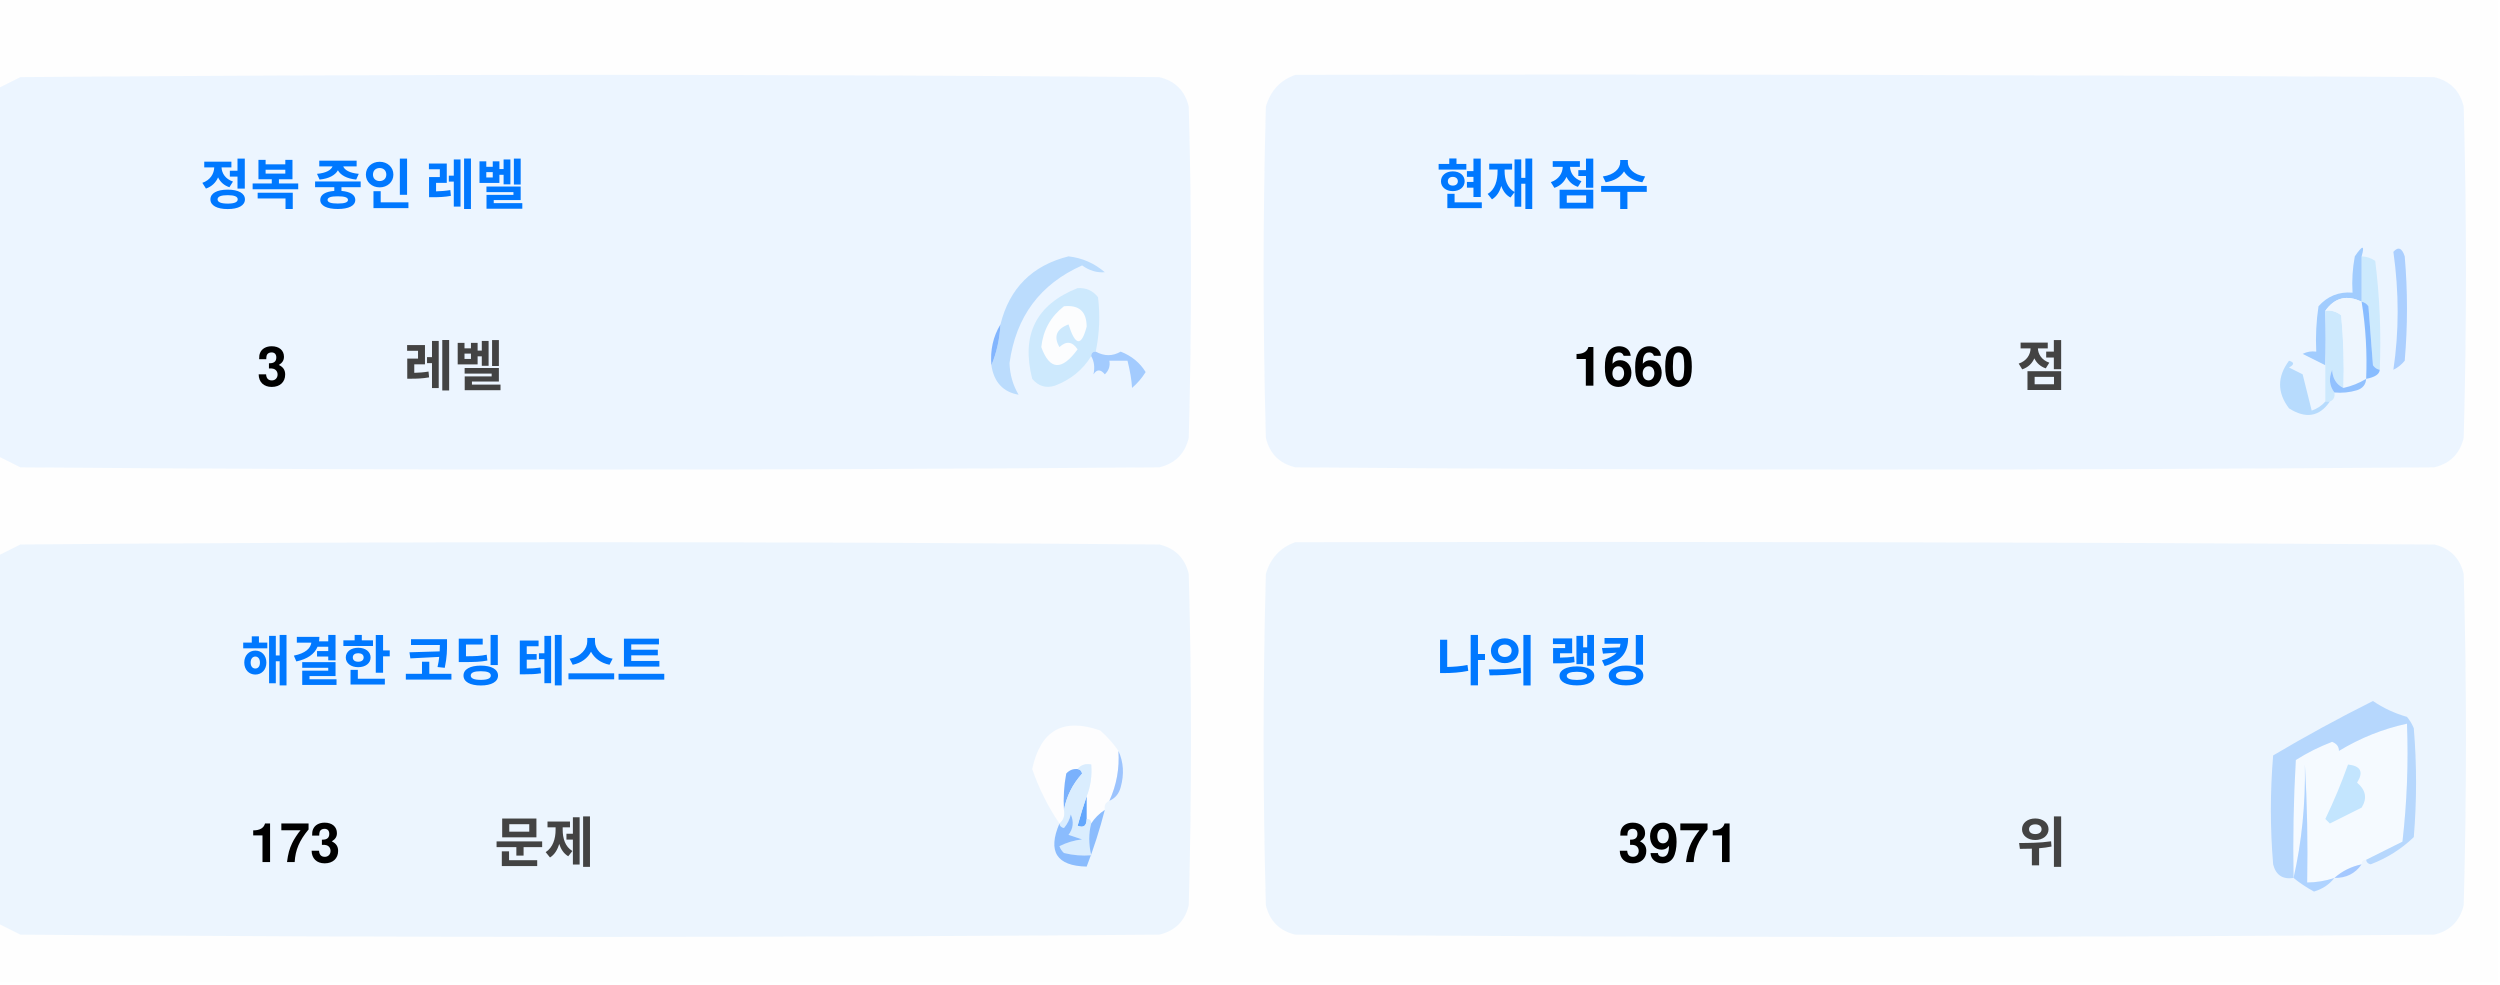
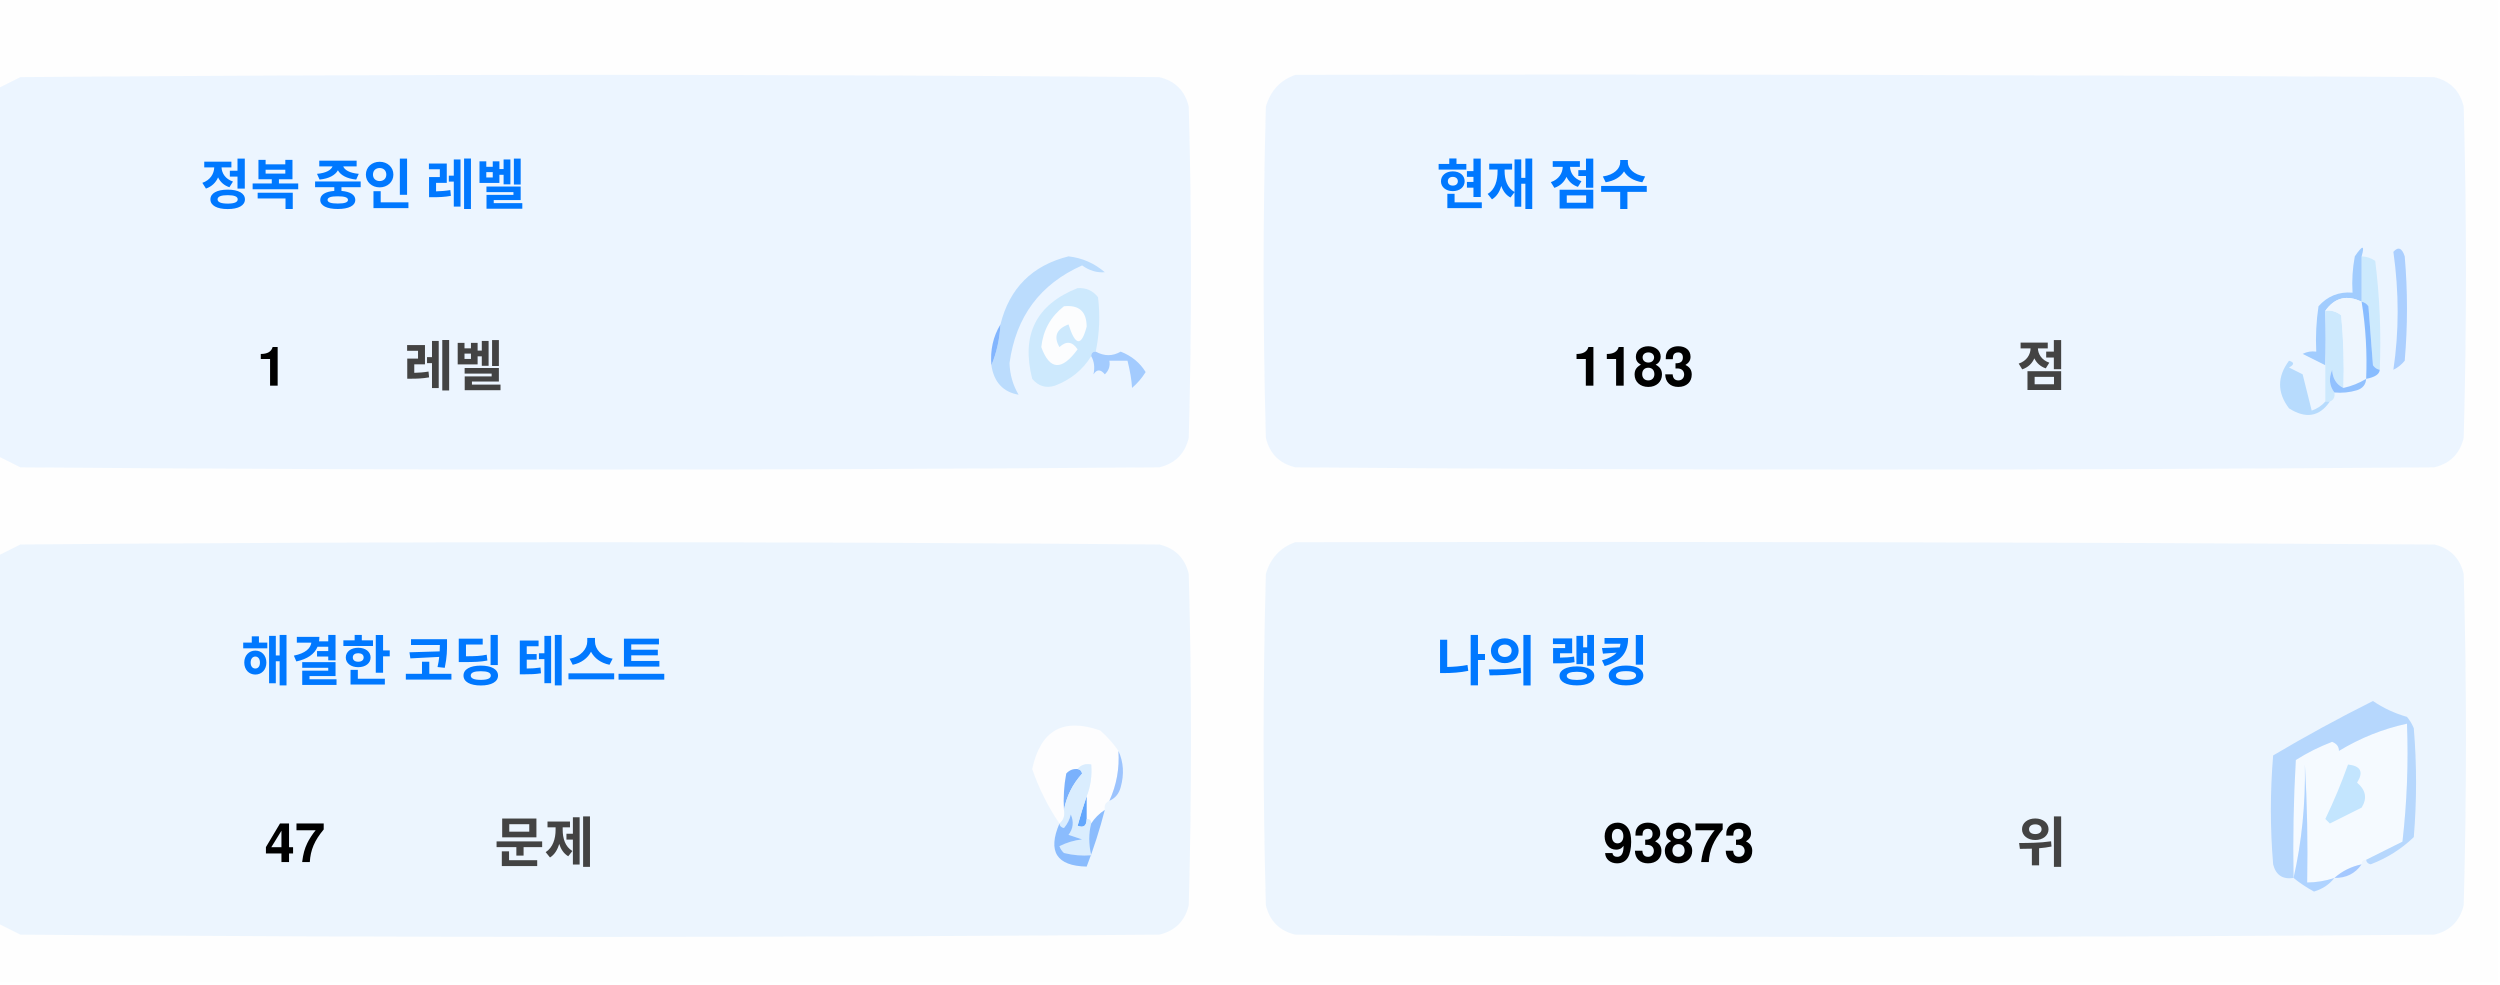
<svg xmlns="http://www.w3.org/2000/svg" version="1.1" width="551px" height="217px" style="shape-rendering:geometricPrecision; text-rendering:geometricPrecision; image-rendering:optimizeQuality; fill-rule:evenodd; clip-rule:evenodd">
  <style>.title {fill: #434343;font-size: 1rem;line-height: 1.5rem;font-weight: bold;font-family: -apple-system, BlinkMacSystemFont, Segoe UI, Helvetica, Arial, sans-serif, Apple Color Emoji, Segoe UI Emoji;}.desc {fill: #434343;font-size: 2.5rem;font-weight: bold;line-height: 1.5rem;font-family: -apple-system, BlinkMacSystemFont, Segoe UI, Helvetica, Arial, sans-serif, Apple Color Emoji, Segoe UI Emoji;}.desc-2 {fill: #434343;font-size: 1rem;font-weight: bold;line-height: 1.5rem;font-family: -apple-system, BlinkMacSystemFont, Segoe UI, Helvetica, Arial, sans-serif, Apple Color Emoji, Segoe UI Emoji;}.text, .desc {animation: twinkling 4s ease-in-out infinite;}@keyframes twinkling {40% { opacity: 1; }50% { opacity: 0.5; }60% { opacity: 1; }70% { opacity: 0.5; }80% { opacity: 1; }}</style>
  <g>
    <path style="opacity:1" fill="#fefefe" d="M -0.5,-0.5 C 183.167,-0.5 366.833,-0.5 550.5,-0.5C 550.5,71.833 550.5,144.167 550.5,216.5C 366.833,216.5 183.167,216.5 -0.5,216.5C -0.5,212.167 -0.5,207.833 -0.5,203.5C 1.14,204.32 2.807,205.153 4.5,206C 88.167,206.667 171.833,206.667 255.5,206C 259,205.167 261.167,203 262,199.5C 262.667,175.167 262.667,150.833 262,126.5C 261.167,123 259,120.833 255.5,120C 171.833,119.333 88.167,119.333 4.5,120C 2.807,120.847 1.14,121.68 -0.5,122.5C -0.5,115.167 -0.5,107.833 -0.5,100.5C 1.14,101.32 2.807,102.153 4.5,103C 88.167,103.667 171.833,103.667 255.5,103C 259,102.167 261.167,100 262,96.5C 262.667,72.167 262.667,47.833 262,23.5C 261.167,20 259,17.833 255.5,17C 171.833,16.333 88.167,16.333 4.5,17C 2.807,17.847 1.14,18.68 -0.5,19.5C -0.5,12.833 -0.5,6.167 -0.5,-0.5 Z" />
  </g>
  <g>
    <path style="opacity:1" fill="#ecf5ff" d="M -0.5,100.5 C -0.5,73.5 -0.5,46.5 -0.5,19.5C 1.14,18.68 2.807,17.847 4.5,17C 88.167,16.333 171.833,16.333 255.5,17C 259,17.833 261.167,20 262,23.5C 262.667,47.833 262.667,72.167 262,96.5C 261.167,100 259,102.167 255.5,103C 171.833,103.667 88.167,103.667 4.5,103C 2.807,102.153 1.14,101.32 -0.5,100.5 Z" />
  </g>
  <g>
    <path style="opacity:1" fill="#ecf5ff" d="M 285.5,16.5 C 369.167,16.333 452.834,16.5 536.5,17C 540,17.833 542.167,20 543,23.5C 543.667,47.833 543.667,72.167 543,96.5C 542.167,100 540,102.167 536.5,103C 452.833,103.667 369.167,103.667 285.5,103C 282,102.167 279.833,100 279,96.5C 278.333,72.167 278.333,47.833 279,23.5C 280.018,19.985 282.185,17.652 285.5,16.5 Z" />
  </g>
  <g>
    <path style="opacity:1" fill="#cdeafd" d="M 520.5,56.5 C 521.583,56.539 522.583,56.873 523.5,57.5C 524.498,65.472 524.831,73.472 524.5,81.5C 523.883,81.389 523.383,81.056 523,80.5C 522.667,76.167 522.333,71.833 522,67.5C 521.617,66.944 521.117,66.611 520.5,66.5C 520.5,63.167 520.5,59.833 520.5,56.5 Z" />
  </g>
  <g>
    <path style="opacity:1" fill="#abcfff" d="M 527.5,55.5 C 528.566,54.308 529.399,54.641 530,56.5C 530.667,64.167 530.667,71.833 530,79.5C 529.311,80.357 528.478,81.023 527.5,81.5C 528.758,73.08 528.758,64.414 527.5,55.5 Z" />
  </g>
  <g>
    <path style="opacity:1" fill="#bbdcfd" d="M 218.5,80.5 C 219.657,77.727 220.324,74.727 220.5,71.5C 222.49,63.51 227.49,58.51 235.5,56.5C 238.528,56.847 241.194,58.014 243.5,60C 241.744,60.141 240.078,59.641 238.5,58.5C 229.247,62.607 223.914,69.773 222.5,80C 222.565,82.526 223.232,84.859 224.5,87C 221.07,86.397 219.07,84.231 218.5,80.5 Z" />
  </g>
  <g>
    <path style="opacity:1" fill="#cde9fd" d="M 241.5,77.5 C 240.833,77.5 240.5,77.833 240.5,78.5C 238.628,81.529 235.961,83.695 232.5,85C 230.536,85.624 228.869,85.124 227.5,83.5C 225.021,73.791 228.354,67.124 237.5,63.5C 239.374,63.39 240.874,64.056 242,65.5C 242.497,69.524 242.331,73.524 241.5,77.5 Z" />
  </g>
  <g>
    <path style="opacity:1" fill="#fcfdfe" d="M 234.5,67.5 C 237.826,67.162 239.493,68.662 239.5,72C 238.334,76.434 237,76.267 235.5,71.5C 232.832,72.515 232.166,74.182 233.5,76.5C 235.017,75.089 236.351,75.256 237.5,77C 234.006,81.771 231.34,81.605 229.5,76.5C 229.904,72.771 231.571,69.771 234.5,67.5 Z" />
  </g>
  <g>
    <path style="opacity:1" fill="#a1ccfe" d="M 520.5,56.5 C 520.5,59.833 520.5,63.167 520.5,66.5C 517.238,64.922 514.572,65.589 512.5,68.5C 512.617,72.81 512.617,76.81 512.5,80.5C 510.86,79.68 509.193,78.847 507.5,78C 508.448,77.517 509.448,77.35 510.5,77.5C 510.335,74.15 510.502,70.817 511,67.5C 512.995,65.253 515.495,64.253 518.5,64.5C 518.336,61.813 518.503,59.146 519,56.5C 520.731,53.969 521.231,53.969 520.5,56.5 Z" />
  </g>
  <g>
    <path style="opacity:1" fill="#cde9fd" d="M 512.5,68.5 C 513.822,68.33 514.989,68.663 516,69.5C 516.499,74.823 516.666,80.156 516.5,85.5C 514.955,84.77 514.122,83.437 514,81.5C 513.22,83.387 513.387,85.054 514.5,86.5C 514.672,87.492 514.338,88.158 513.5,88.5C 513.167,88.5 512.833,88.5 512.5,88.5C 512.5,85.833 512.5,83.167 512.5,80.5C 512.617,76.81 512.617,72.81 512.5,68.5 Z" />
  </g>
  <g>
    <path style="opacity:1" fill="#eef6fe" d="M 520.5,66.5 C 521.407,72.106 521.74,77.773 521.5,83.5C 519.95,84.441 518.284,85.108 516.5,85.5C 516.666,80.156 516.499,74.823 516,69.5C 514.989,68.663 513.822,68.33 512.5,68.5C 514.572,65.589 517.238,64.922 520.5,66.5 Z" />
  </g>
  <g>
    <path style="opacity:1" fill="#88bcff" d="M 520.5,66.5 C 521.117,66.611 521.617,66.944 522,67.5C 522.333,71.833 522.667,76.167 523,80.5C 523.383,81.056 523.883,81.389 524.5,81.5C 524.445,82.469 523.445,83.136 521.5,83.5C 521.74,77.773 521.407,72.106 520.5,66.5 Z" />
  </g>
  <g>
    <path style="opacity:1" fill="#82b5fe" d="M 220.5,71.5 C 220.324,74.727 219.657,77.727 218.5,80.5C 218.215,77.171 218.882,74.171 220.5,71.5 Z" />
  </g>
  <g>
    <path style="opacity:1" fill="#a3cbfe" d="M 240.5,78.5 C 240.5,77.833 240.833,77.5 241.5,77.5C 243.391,78.536 245.224,78.536 247,77.5C 249.391,78.429 251.225,79.929 252.5,82C 251.681,83.319 250.681,84.486 249.5,85.5C 249.409,83.777 249.075,81.777 248.5,79.5C 247.167,79.5 245.833,79.5 244.5,79.5C 244.719,80.675 244.386,81.675 243.5,82.5C 242.575,81.359 241.741,81.359 241,82.5C 241.331,80.981 241.164,79.648 240.5,78.5 Z" />
  </g>
  <g>
    <path style="opacity:1" fill="#b7dbfd" d="M 512.5,88.5 C 512.833,88.5 513.167,88.5 513.5,88.5C 511.199,91.857 508.199,92.357 504.5,90C 501.872,86.535 501.872,83.035 504.5,79.5C 505.696,79.846 505.696,80.346 504.5,81C 505.5,81.5 506.5,82 507.5,82.5C 508.167,85.167 508.833,87.833 509.5,90.5C 510.739,90.058 511.739,89.391 512.5,88.5 Z" />
  </g>
  <g>
    <path style="opacity:1" fill="#92c1fe" d="M 516.5,85.5 C 518.284,85.108 519.95,84.441 521.5,83.5C 521.423,84.75 520.756,85.583 519.5,86C 517.866,86.493 516.199,86.66 514.5,86.5C 513.387,85.054 513.22,83.387 514,81.5C 514.122,83.437 514.955,84.77 516.5,85.5 Z" />
  </g>
  <g>
    <path style="opacity:1" fill="#ecf5fe" d="M -0.5,203.5 C -0.5,176.5 -0.5,149.5 -0.5,122.5C 1.14,121.68 2.807,120.847 4.5,120C 88.167,119.333 171.833,119.333 255.5,120C 259,120.833 261.167,123 262,126.5C 262.667,150.833 262.667,175.167 262,199.5C 261.167,203 259,205.167 255.5,206C 171.833,206.667 88.167,206.667 4.5,206C 2.807,205.153 1.14,204.32 -0.5,203.5 Z" />
  </g>
  <g>
    <path style="opacity:1" fill="#ecf5fe" d="M 285.5,119.5 C 369.167,119.333 452.834,119.5 536.5,120C 540,120.833 542.167,123 543,126.5C 543.667,150.833 543.667,175.167 543,199.5C 542.167,203 540,205.167 536.5,206C 452.833,206.667 369.167,206.667 285.5,206C 282,205.167 279.833,203 279,199.5C 278.333,175.167 278.333,150.833 279,126.5C 280.018,122.985 282.185,120.652 285.5,119.5 Z" />
  </g>
  <g>
    <path style="opacity:1" fill="#fdfdfe" d="M 246.5,165.5 C 246.758,169.367 246.092,173.034 244.5,176.5C 243.662,176.842 243.328,177.508 243.5,178.5C 242.272,179.306 241.272,180.306 240.5,181.5C 240.5,180.833 240.167,180.5 239.5,180.5C 239.5,178.833 239.5,177.167 239.5,175.5C 240.369,173.283 240.702,170.95 240.5,168.5C 239.209,168.263 238.209,168.596 237.5,169.5C 236.504,169.414 235.671,169.748 235,170.5C 234.503,173.146 234.336,175.813 234.5,178.5C 234.737,179.791 234.404,180.791 233.5,181.5C 230.986,177.806 228.986,173.806 227.5,169.5C 229.309,160.957 234.309,158.124 242.5,161C 244.07,162.397 245.404,163.897 246.5,165.5 Z" />
  </g>
  <g>
    <path style="opacity:1" fill="#f5faff" d="M 521.5,189.5 C 520.833,189.5 520.5,189.833 520.5,190.5C 518.181,190.992 516.181,191.992 514.5,193.5C 512.565,194.15 510.565,194.483 508.5,194.5C 508.666,185.827 508.5,177.16 508,168.5C 508.141,177.227 507.308,185.56 505.5,193.5C 505.334,184.827 505.5,176.16 506,167.5C 508.527,165.903 511.194,164.57 514,163.5C 515.011,163.892 515.511,164.559 515.5,165.5C 520.21,162.641 525.21,160.641 530.5,159.5C 530.831,168.192 530.498,176.859 529.5,185.5C 526.807,186.847 524.14,188.18 521.5,189.5 Z" />
  </g>
  <g>
    <path style="opacity:1" fill="#b6d7fd" d="M 521.5,189.5 C 524.14,188.18 526.807,186.847 529.5,185.5C 530.498,176.859 530.831,168.192 530.5,159.5C 525.21,160.641 520.21,162.641 515.5,165.5C 515.511,164.559 515.011,163.892 514,163.5C 511.194,164.57 508.527,165.903 506,167.5C 505.5,176.16 505.334,184.827 505.5,193.5C 503.089,193.863 501.589,192.863 501,190.5C 500.333,182.5 500.333,174.5 501,166.5C 508.173,162.246 515.507,158.246 523,154.5C 525.304,156.068 527.804,157.235 530.5,158C 531.126,158.75 531.626,159.584 532,160.5C 532.667,168.5 532.667,176.5 532,184.5C 529.292,187.111 526.125,189.111 522.5,190.5C 521.893,190.376 521.56,190.043 521.5,189.5 Z" />
  </g>
  <g>
    <path style="opacity:1" fill="#c3e5fe" d="M 517.5,168.5 C 520.317,168.801 520.984,170.134 519.5,172.5C 521.439,174.122 521.772,175.956 520.5,178C 518.167,179.167 515.833,180.333 513.5,181.5C 513.167,181.167 512.833,180.833 512.5,180.5C 514.414,176.515 516.081,172.515 517.5,168.5 Z" />
  </g>
  <g>
    <path style="opacity:1" fill="#7ab1fc" d="M 237.5,169.5 C 238.043,169.56 238.376,169.893 238.5,170.5C 236.395,172.836 235.062,175.503 234.5,178.5C 234.336,175.813 234.503,173.146 235,170.5C 235.671,169.748 236.504,169.414 237.5,169.5 Z" />
  </g>
  <g>
    <path style="opacity:1" fill="#afd3ff" d="M 514.5,193.5 C 513.378,194.947 511.878,195.947 510,196.5C 508.348,195.601 506.848,194.601 505.5,193.5C 507.308,185.56 508.141,177.227 508,168.5C 508.5,177.16 508.666,185.827 508.5,194.5C 510.565,194.483 512.565,194.15 514.5,193.5 Z" />
  </g>
  <g>
    <path style="opacity:1" fill="#9cc3fd" d="M 246.5,165.5 C 247.634,167.966 247.801,170.633 247,173.5C 246.623,174.942 245.79,175.942 244.5,176.5C 246.092,173.034 246.758,169.367 246.5,165.5 Z" />
  </g>
  <g>
    <path style="opacity:1" fill="#62a6fc" d="M 239.5,175.5 C 239.5,177.167 239.5,178.833 239.5,180.5C 239.483,182.028 238.816,182.528 237.5,182C 238.117,179.723 238.784,177.556 239.5,175.5 Z" />
  </g>
  <g>
    <path style="opacity:1" fill="#daedfe" d="M 237.5,169.5 C 238.209,168.596 239.209,168.263 240.5,168.5C 240.702,170.95 240.369,173.283 239.5,175.5C 238.784,177.556 238.117,179.723 237.5,182C 238.816,182.528 239.483,182.028 239.5,180.5C 240.167,180.5 240.5,180.833 240.5,181.5C 239.918,183.669 239.918,186.002 240.5,188.5C 238.473,188.662 236.473,188.495 234.5,188C 234.043,187.586 233.709,187.086 233.5,186.5C 235.078,185.702 236.744,185.202 238.5,185C 237.5,184.667 236.5,184.333 235.5,184C 236.554,182.612 236.72,181.112 236,179.5C 235.751,180.624 235.251,181.624 234.5,182.5C 233.893,182.376 233.56,182.043 233.5,181.5C 234.404,180.791 234.737,179.791 234.5,178.5C 235.062,175.503 236.395,172.836 238.5,170.5C 238.376,169.893 238.043,169.56 237.5,169.5 Z" />
  </g>
  <g>
    <path style="opacity:1" fill="#8bbcfd" d="M 243.5,178.5 C 242.395,182.803 241.062,186.969 239.5,191C 232.857,190.847 230.857,187.68 233.5,181.5C 233.56,182.043 233.893,182.376 234.5,182.5C 235.251,181.624 235.751,180.624 236,179.5C 236.72,181.112 236.554,182.612 235.5,184C 236.5,184.333 237.5,184.667 238.5,185C 236.744,185.202 235.078,185.702 233.5,186.5C 233.709,187.086 234.043,187.586 234.5,188C 236.473,188.495 238.473,188.662 240.5,188.5C 239.918,186.002 239.918,183.669 240.5,181.5C 241.272,180.306 242.272,179.306 243.5,178.5 Z" />
  </g>
  <g>
    <path style="opacity:1" fill="#a4c8ff" d="M 520.5,190.5 C 519.089,192.539 517.089,193.539 514.5,193.5C 516.181,191.992 518.181,190.992 520.5,190.5 Z" />
  </g>
  <text text-anchor="middle" x="80" y="45" class="title" style="fill:#0078ff;" stroke="#none" stroke-width="1">정복 중인 레벨</text>
-   <text text-anchor="middle" x="60" y="85" class="desc" style="fill:#000000;" stroke="#none" stroke-width="1">3</text>
+   <text text-anchor="middle" x="60" y="85" class="desc" style="fill:#000000;" stroke="#none" stroke-width="1">1</text>
  <text text-anchor="middle" x="100" y="85" class="desc-2" style="fill:#434343;" stroke="#none" stroke-width="1">레벨</text>
  <text text-anchor="middle" x="340" y="45" class="title" style="fill:#0078ff;" stroke="#none" stroke-width="1">현재 점수</text>
-   <text text-anchor="middle" x="360" y="85" class="desc" style="fill:#000000;" stroke="#none" stroke-width="1">1660</text>
+   <text text-anchor="middle" x="360" y="85" class="desc" style="fill:#000000;" stroke="#none" stroke-width="1">1183</text>
  <text text-anchor="middle" x="450" y="85" class="desc-2" style="fill:#434343;" stroke="#none" stroke-width="1">점</text>
  <text text-anchor="middle" x="100" y="150" class="title" style="fill:#0078ff;" stroke="#none" stroke-width="1">해결한 코딩 테스트</text>
-   <text text-anchor="middle" x="65" y="190" class="desc" style="fill:#000000;" stroke="#none" stroke-width="1">173</text>
+   <text text-anchor="middle" x="65" y="190" class="desc" style="fill:#000000;" stroke="#none" stroke-width="1">47</text>
  <text text-anchor="middle" x="120" y="190" class="desc-2" style="fill:#434343;" stroke="#none" stroke-width="1">문제</text>
  <text text-anchor="middle" x="340" y="150" class="title" style="fill:#0078ff;" stroke="#none" stroke-width="1">나의 랭킹</text>
-   <text text-anchor="middle" x="370" y="190" class="desc" style="fill:#000000;" stroke="#none" stroke-width="1">3971</text>
+   <text text-anchor="middle" x="370" y="190" class="desc" style="fill:#000000;" stroke="#none" stroke-width="1">93873</text>
  <text text-anchor="middle" x="450" y="190" class="desc-2" style="fill:#434343;" stroke="#none" stroke-width="1">위</text>
</svg>
